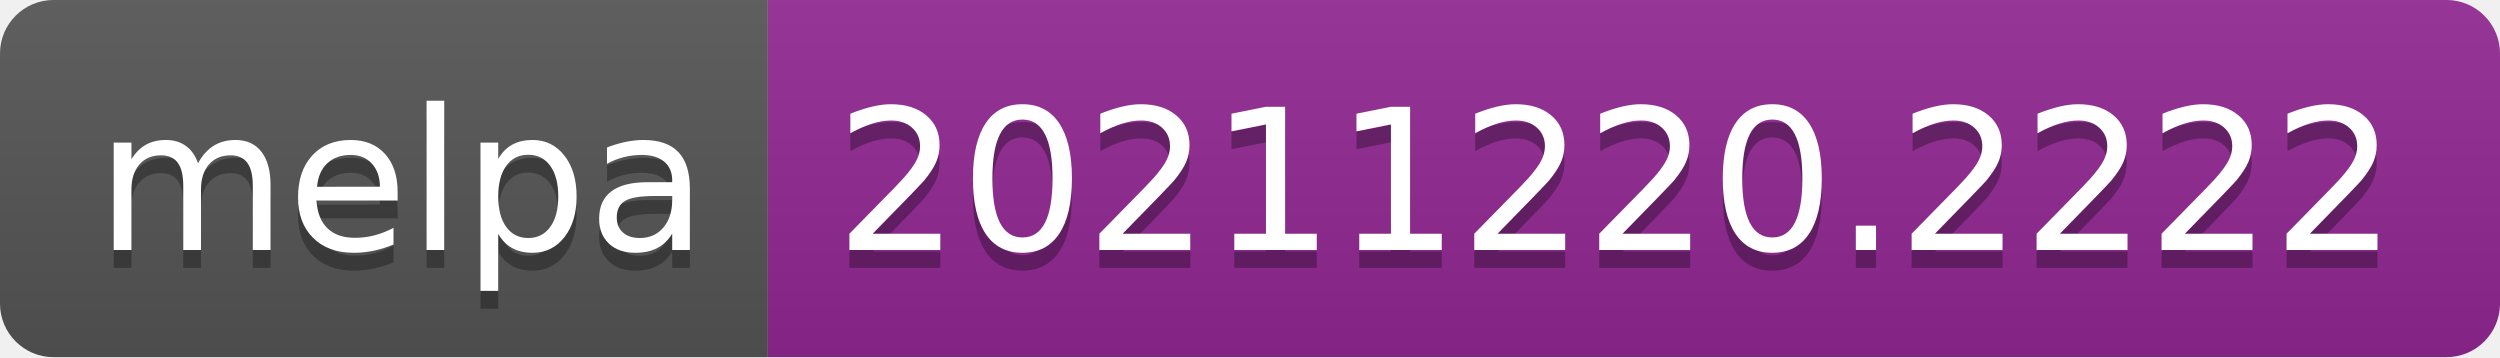
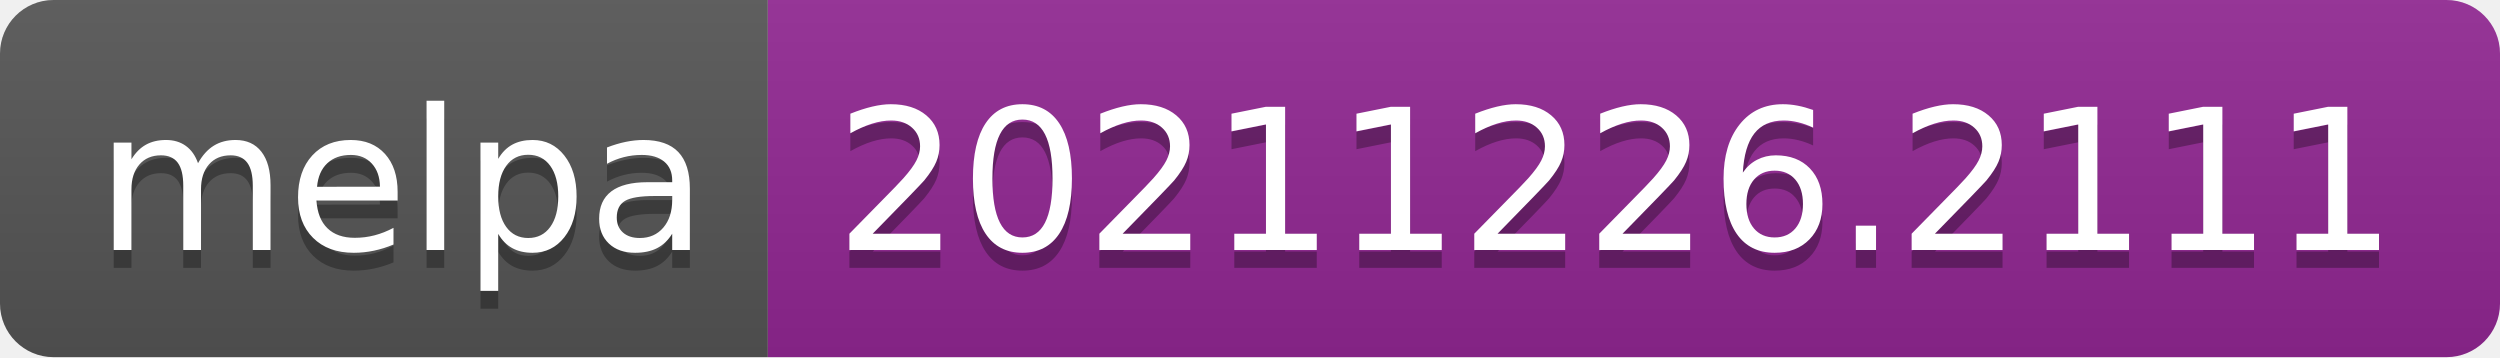
- <svg xmlns="http://www.w3.org/2000/svg" width="140" height="20" role="img" aria-label="melpa: 20211220.2222">
+ <svg xmlns="http://www.w3.org/2000/svg" width="140" height="20" role="img" aria-label="melpa: 20211226.2111">
  <linearGradient id="s" x2="0" y2="100%">
    <stop offset="0" stop-color="#bbb" stop-opacity=".1" />
    <stop offset="1" stop-opacity=".1" />
  </linearGradient>
  <clipPath id="r">
    <rect width="140" height="20" rx="3" fill="#fff" />
  </clipPath>
  <g clip-path="url(#r)">
    <rect width="43" height="20" fill="#555" />
    <rect x="43" width="97" height="20" fill="#922793" />
    <rect width="140" height="20" fill="url(#s)" />
  </g>
  <g fill="#fff" text-anchor="middle" font-family="Verdana,Geneva,DejaVu Sans,sans-serif" text-rendering="geometricPrecision" font-size="110">
    <text aria-hidden="true" x="225" y="150" fill="#010101" fill-opacity=".3" transform="scale(.1)" textLength="330">melpa</text>
    <text x="225" y="140" transform="scale(.1)" fill="#fff" textLength="330">melpa</text>
-     <text aria-hidden="true" x="905" y="150" fill="#010101" fill-opacity=".3" transform="scale(.1)" textLength="870">20211220.2222</text>
-     <text x="905" y="140" transform="scale(.1)" fill="#fff" textLength="870">20211220.2222</text>
+     <text aria-hidden="true" x="905" y="150" fill="#010101" fill-opacity=".3" transform="scale(.1)" textLength="870">20211226.2111</text>
+     <text x="905" y="140" transform="scale(.1)" fill="#fff" textLength="870">20211226.2111</text>
  </g>
</svg>
